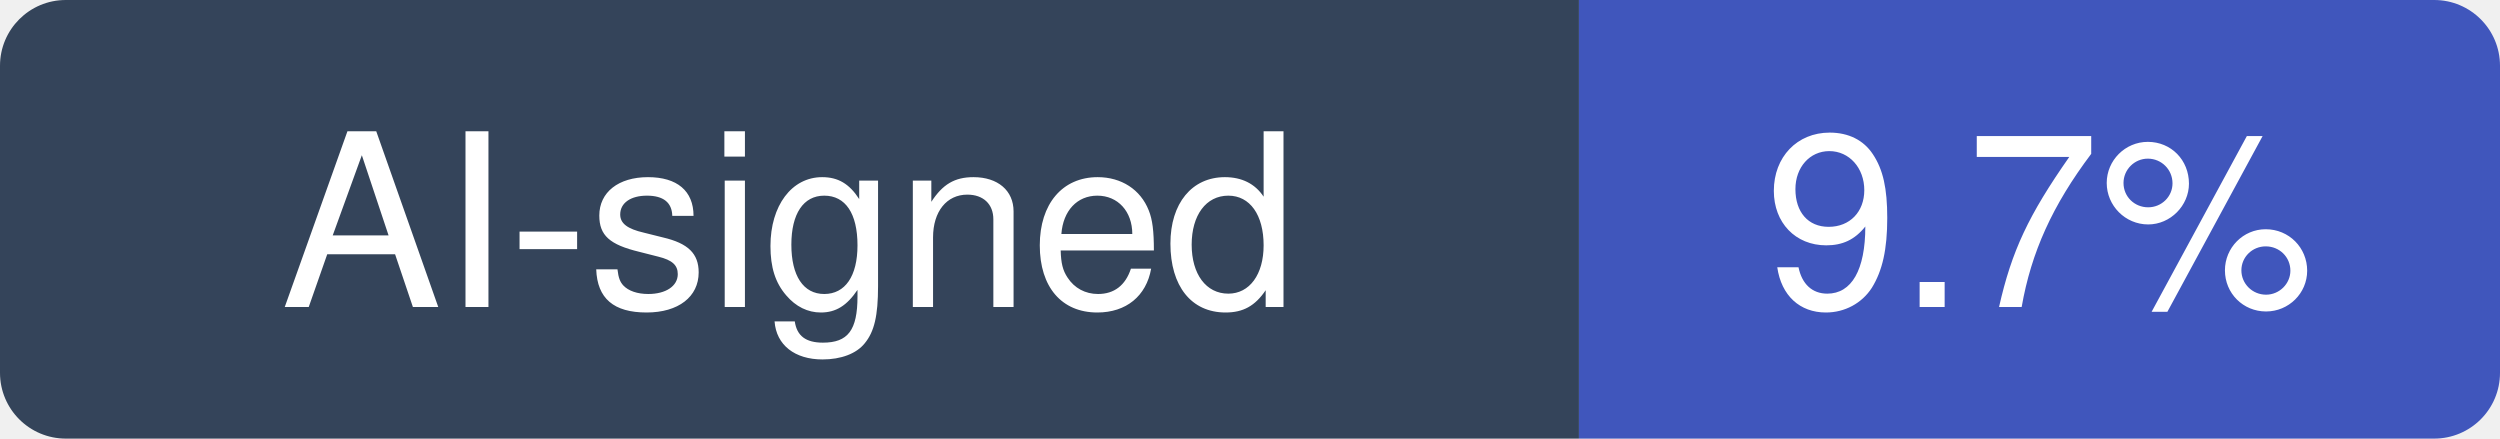
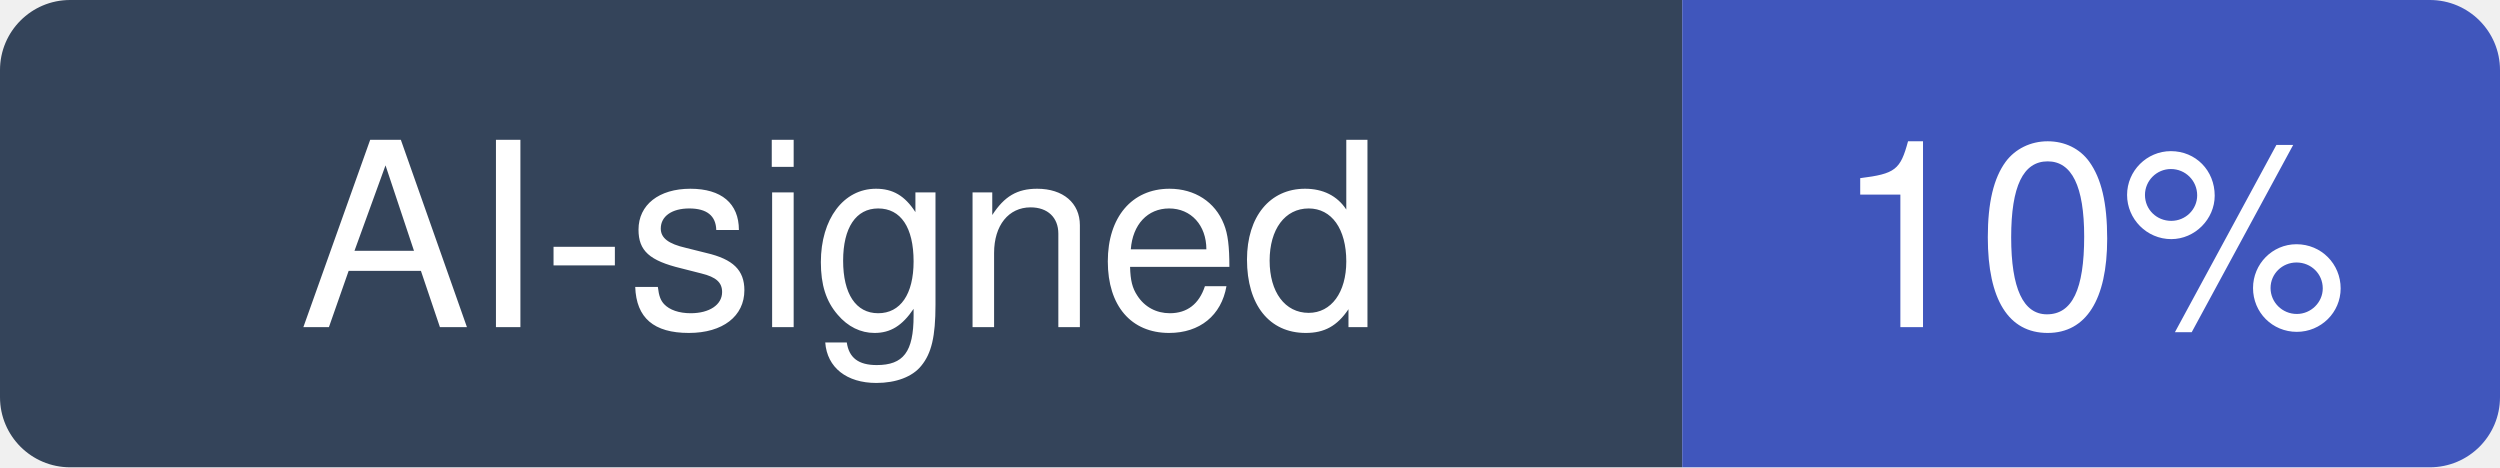
- <svg xmlns="http://www.w3.org/2000/svg" width="114" height="20" viewBox="0 0 114 20" role="img" aria-label="AI-signed: 9.7% of recent commits in TencentCloud/TencentDB-Agent-Memory">
+ <svg xmlns="http://www.w3.org/2000/svg" width="107" height="20" viewBox="0 0 107 20" role="img" aria-label="AI-signed: 10% of recent commits in TencentCloud/TencentDB-Agent-Memory">
  <clipPath id="hm-r">
-     <rect width="114" height="20" rx="3" />
+     <rect width="107" height="20" rx="3" />
  </clipPath>
  <g clip-path="url(#hm-r)">
    <rect width="72" height="20" fill="#34445A" />
-     <rect x="72" width="42" height="20" fill="#4056BC" />
+     <rect x="72" width="35" height="20" fill="#4056BC" />
  </g>
  <g fill="#fff" text-anchor="middle" font-family="Verdana, -apple-system, BlinkMacSystemFont, Segoe UI, Helvetica, Arial, Fira Sans, sans-serif" font-size="11">
    <text x="36" y="14">AI-signed</text>
-     <text x="93" y="14">9.7%</text>
+     <text x="89.5" y="14">10%</text>
  </g>
</svg>
